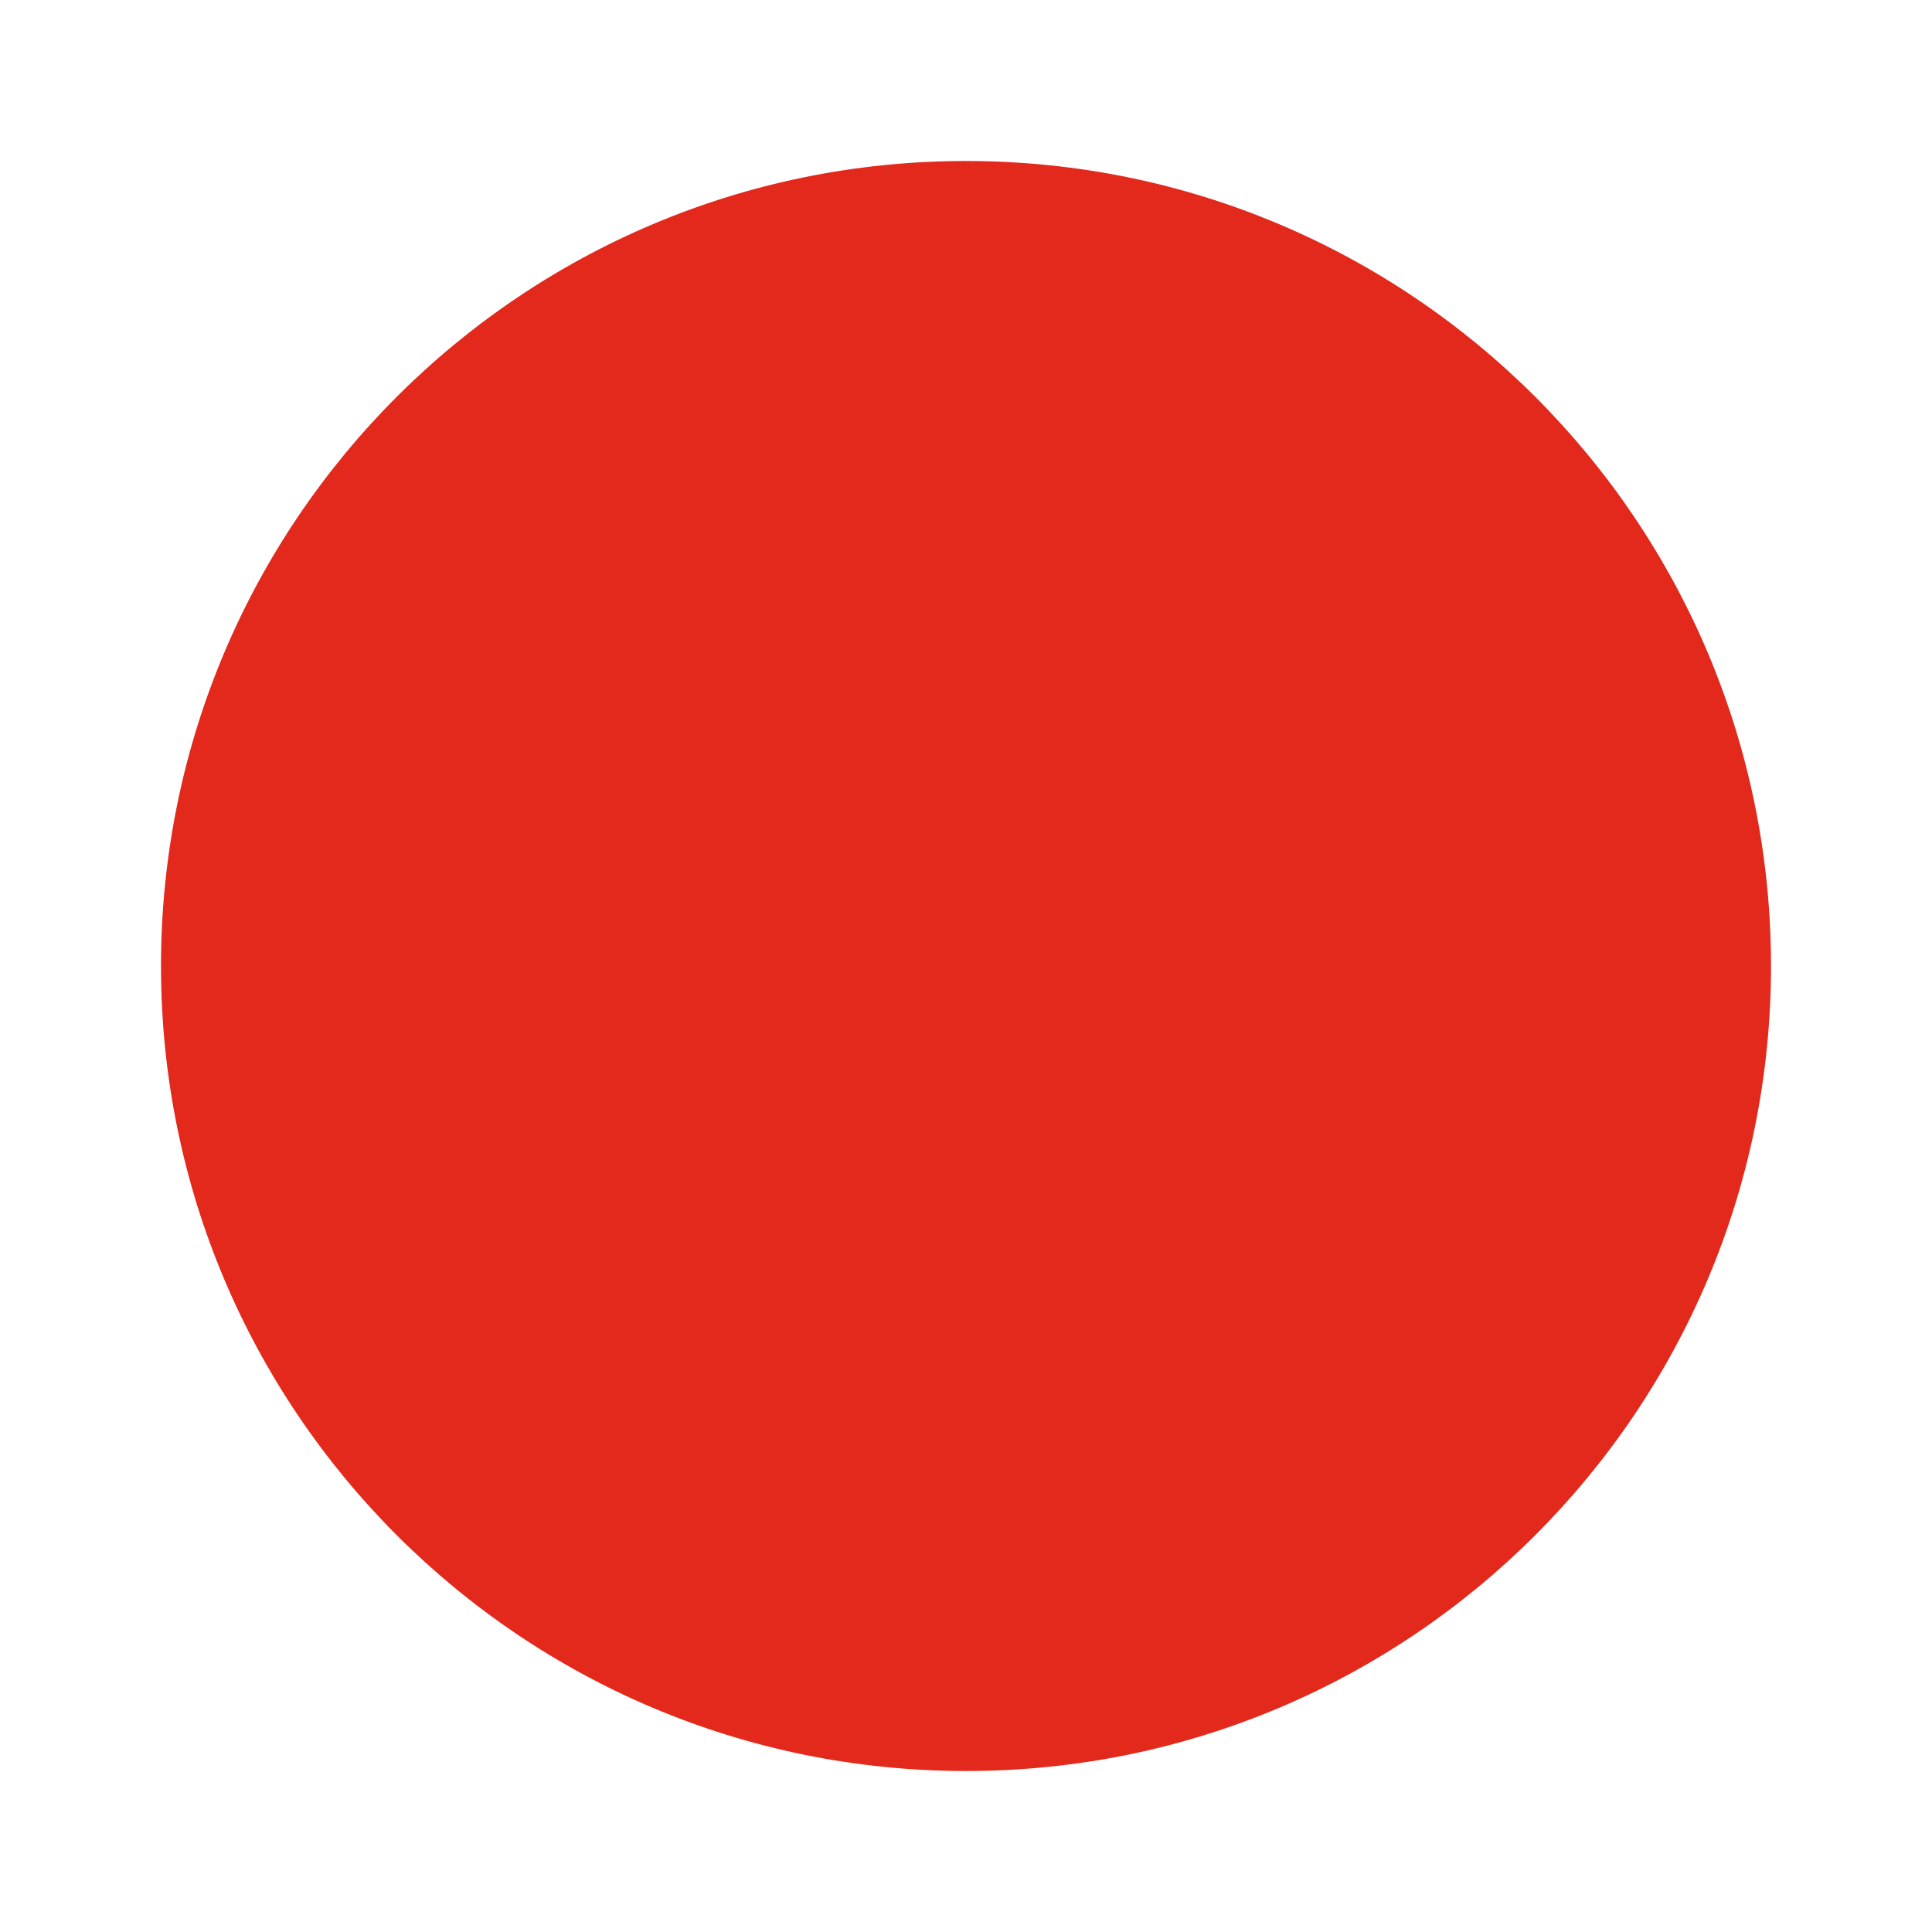
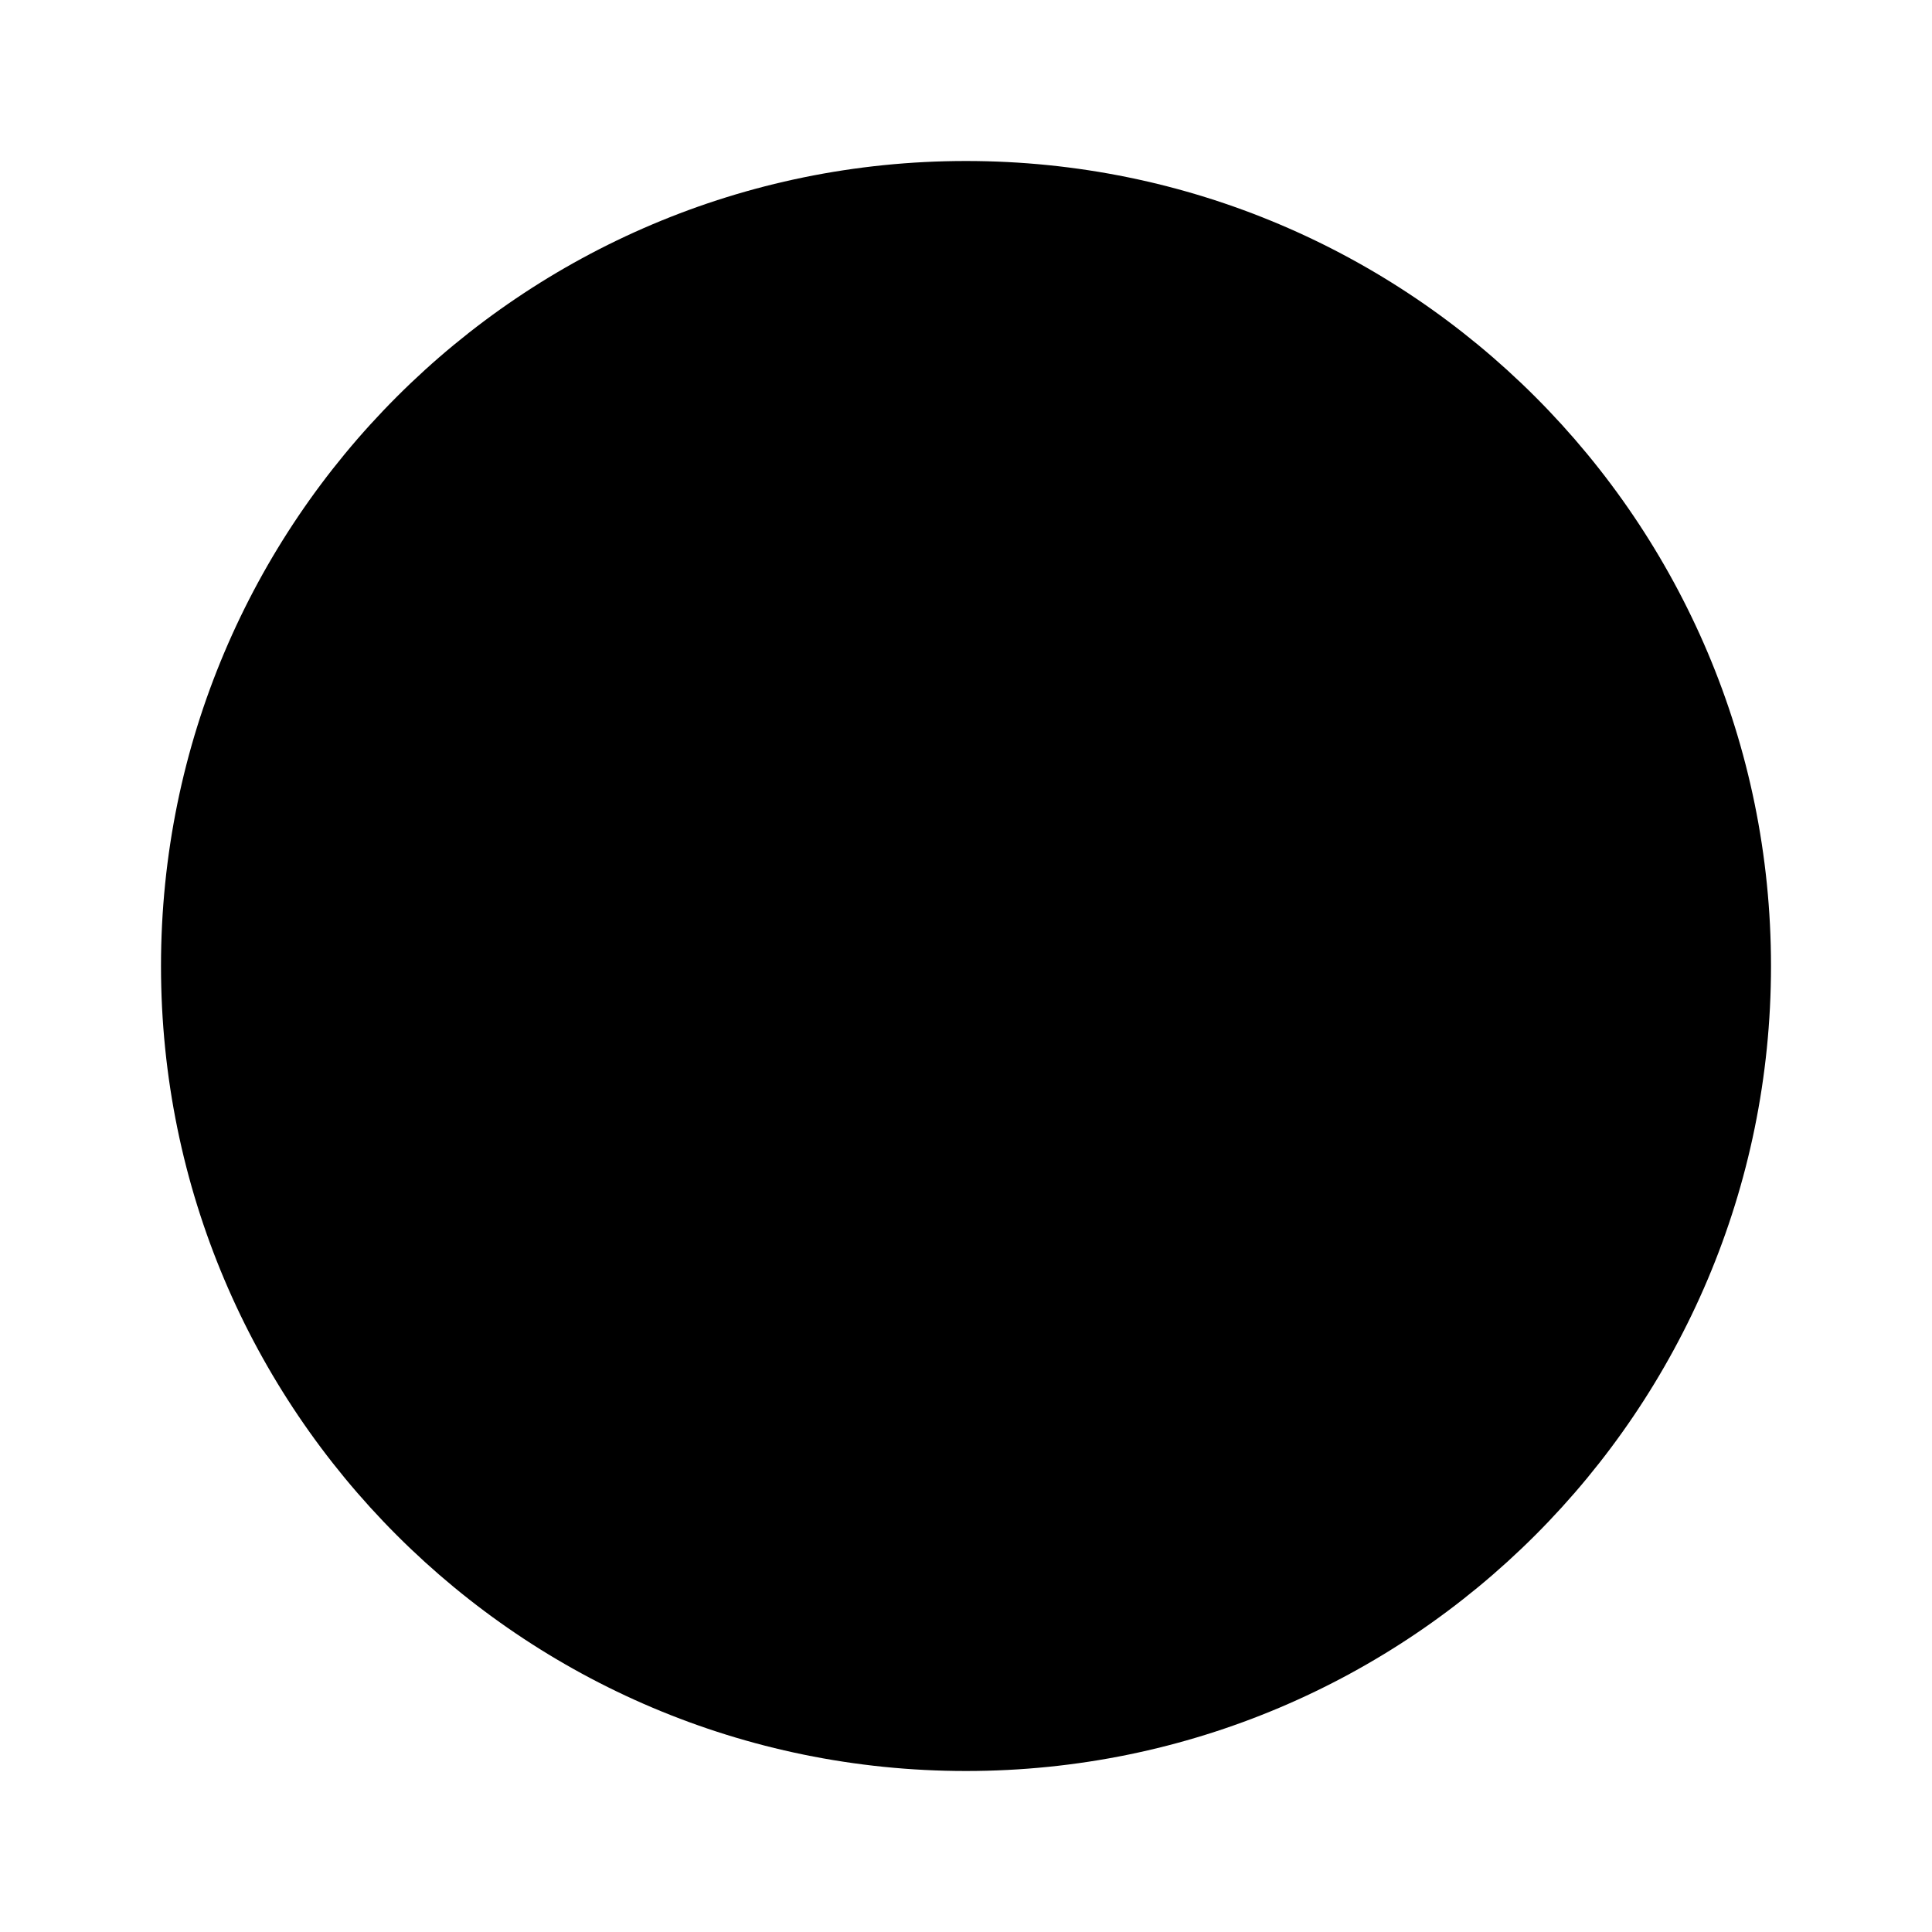
<svg xmlns="http://www.w3.org/2000/svg" width="24" height="24" viewBox="0 0 24 24" fill="none">
-   <circle cx="12" cy="12" r="10" fill="#E3281C" />
+   <circle cx="12" cy="12" r="10" fill="currentColor" />
</svg>
